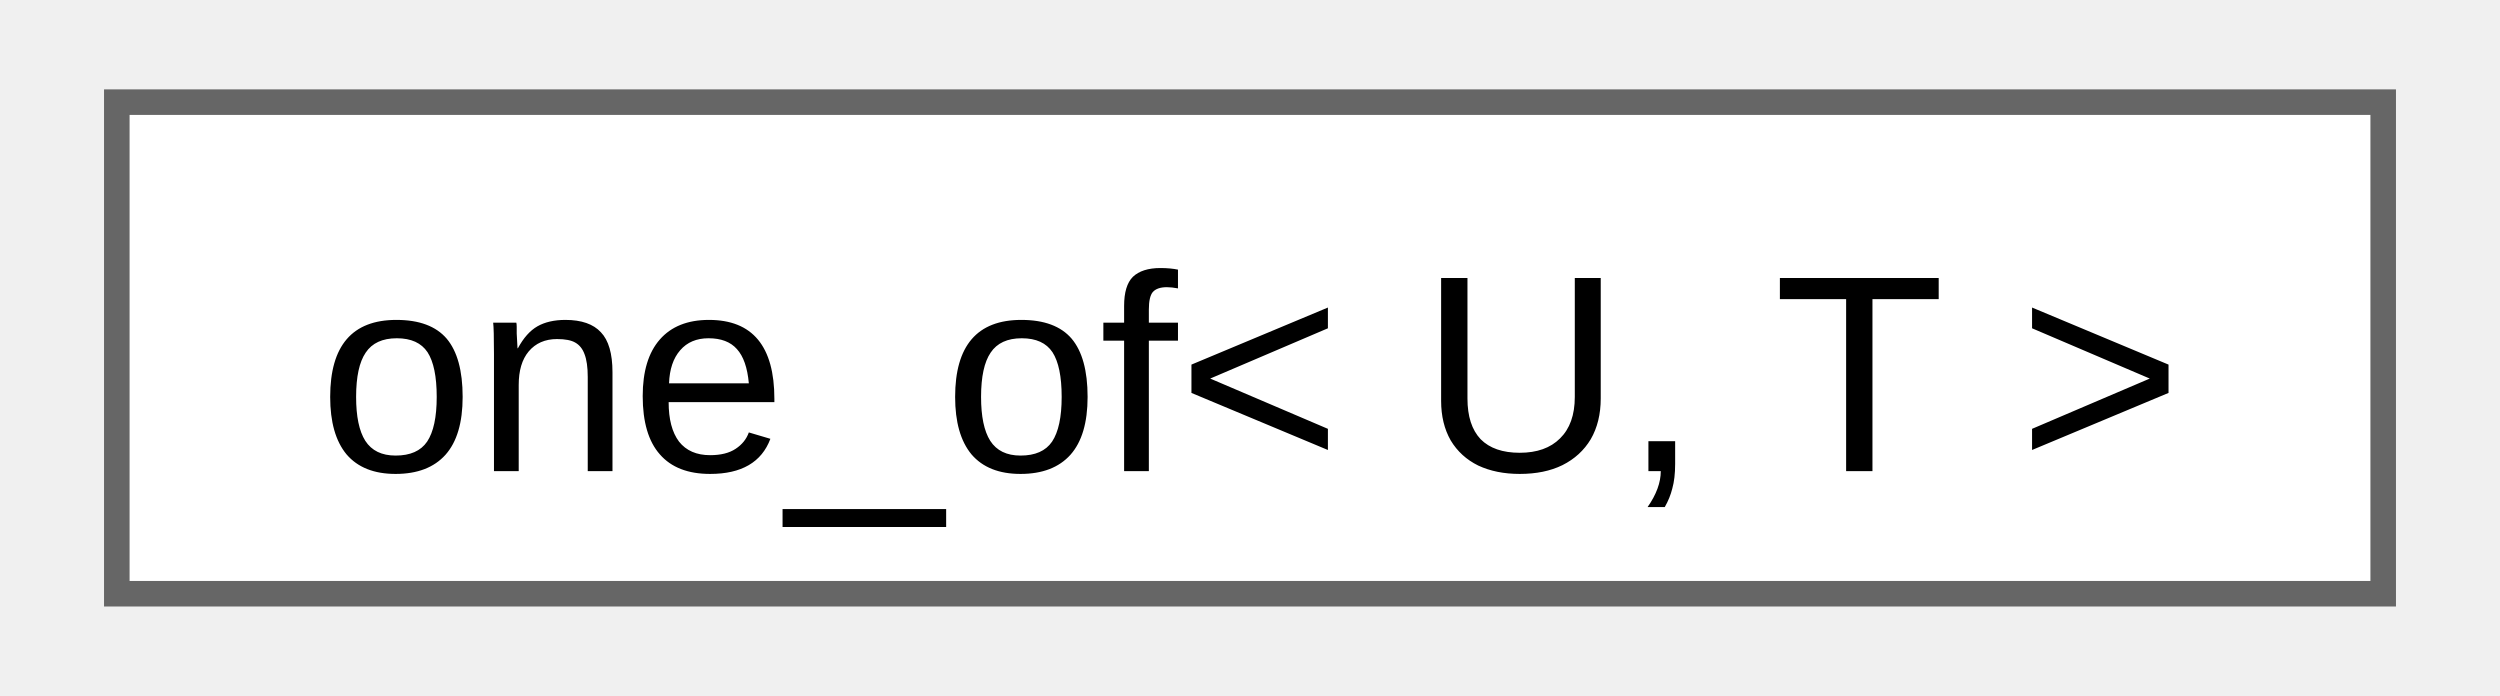
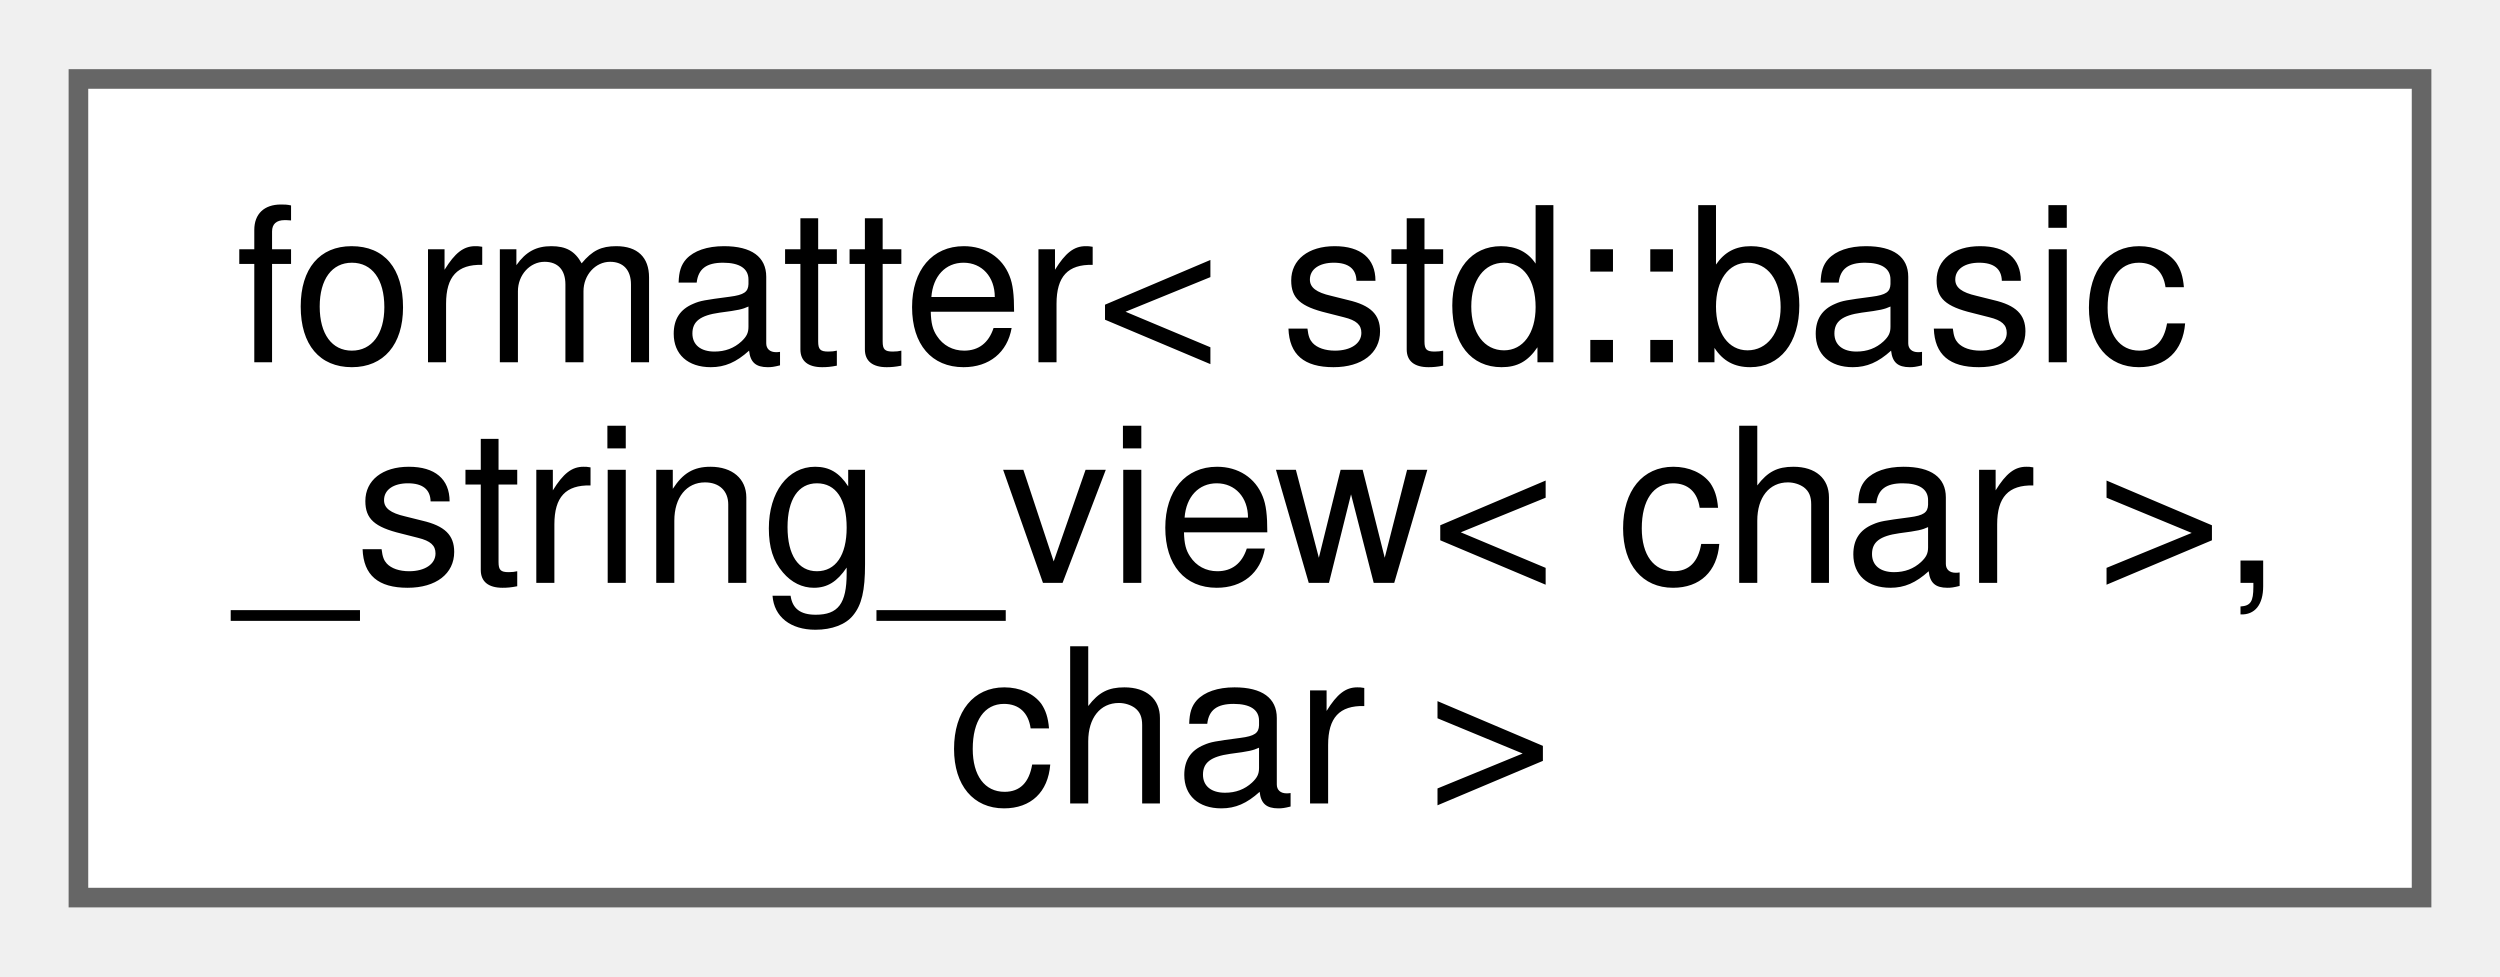
- <svg xmlns="http://www.w3.org/2000/svg" xmlns:xlink="http://www.w3.org/1999/xlink" width="97pt" height="27pt" viewBox="0.00 0.00 96.75 27.25">
-   <g id="graph0" class="graph" transform="scale(1 1) rotate(0) translate(4 23.25)">
+ <svg xmlns="http://www.w3.org/2000/svg" xmlns:xlink="http://www.w3.org/1999/xlink" width="128pt" height="50pt" viewBox="0.00 0.00 127.50 49.75">
+   <g id="graph0" class="graph" transform="scale(1 1) rotate(0) translate(4 45.75)">
    <g id="Node000000" class="node">
      <g id="a_Node000000">
-         <a xlink:href="d8/dca/structfloppy_1_1one__of.html" target="_top" xlink:title="Checks if type is one of the given types.">
-           <polygon fill="white" stroke="#666666" points="88.75,-19.25 0,-19.25 0,0 88.75,0 88.75,-19.25" />
-           <text text-anchor="middle" x="44.38" y="-4.8" font-family="Arial" font-size="11.00">one_of&lt; U, T &gt;</text>
+         <a xlink:href="structfmt_1_1formatter.html" target="_top" xlink:title=" ">
+           <polygon fill="white" stroke="#666666" points="119.5,-41.75 0,-41.75 0,0 119.5,0 119.5,-41.75" />
+           <text text-anchor="start" x="8" y="-27.3" font-family="Helvetica,sans-Serif" font-size="11.00">formatter&lt; std::basic</text>
+           <text text-anchor="start" x="8" y="-16.05" font-family="Helvetica,sans-Serif" font-size="11.00">_string_view&lt; char &gt;,</text>
+           <text text-anchor="middle" x="59.75" y="-4.8" font-family="Helvetica,sans-Serif" font-size="11.00"> char &gt;</text>
        </a>
      </g>
    </g>
  </g>
</svg>
